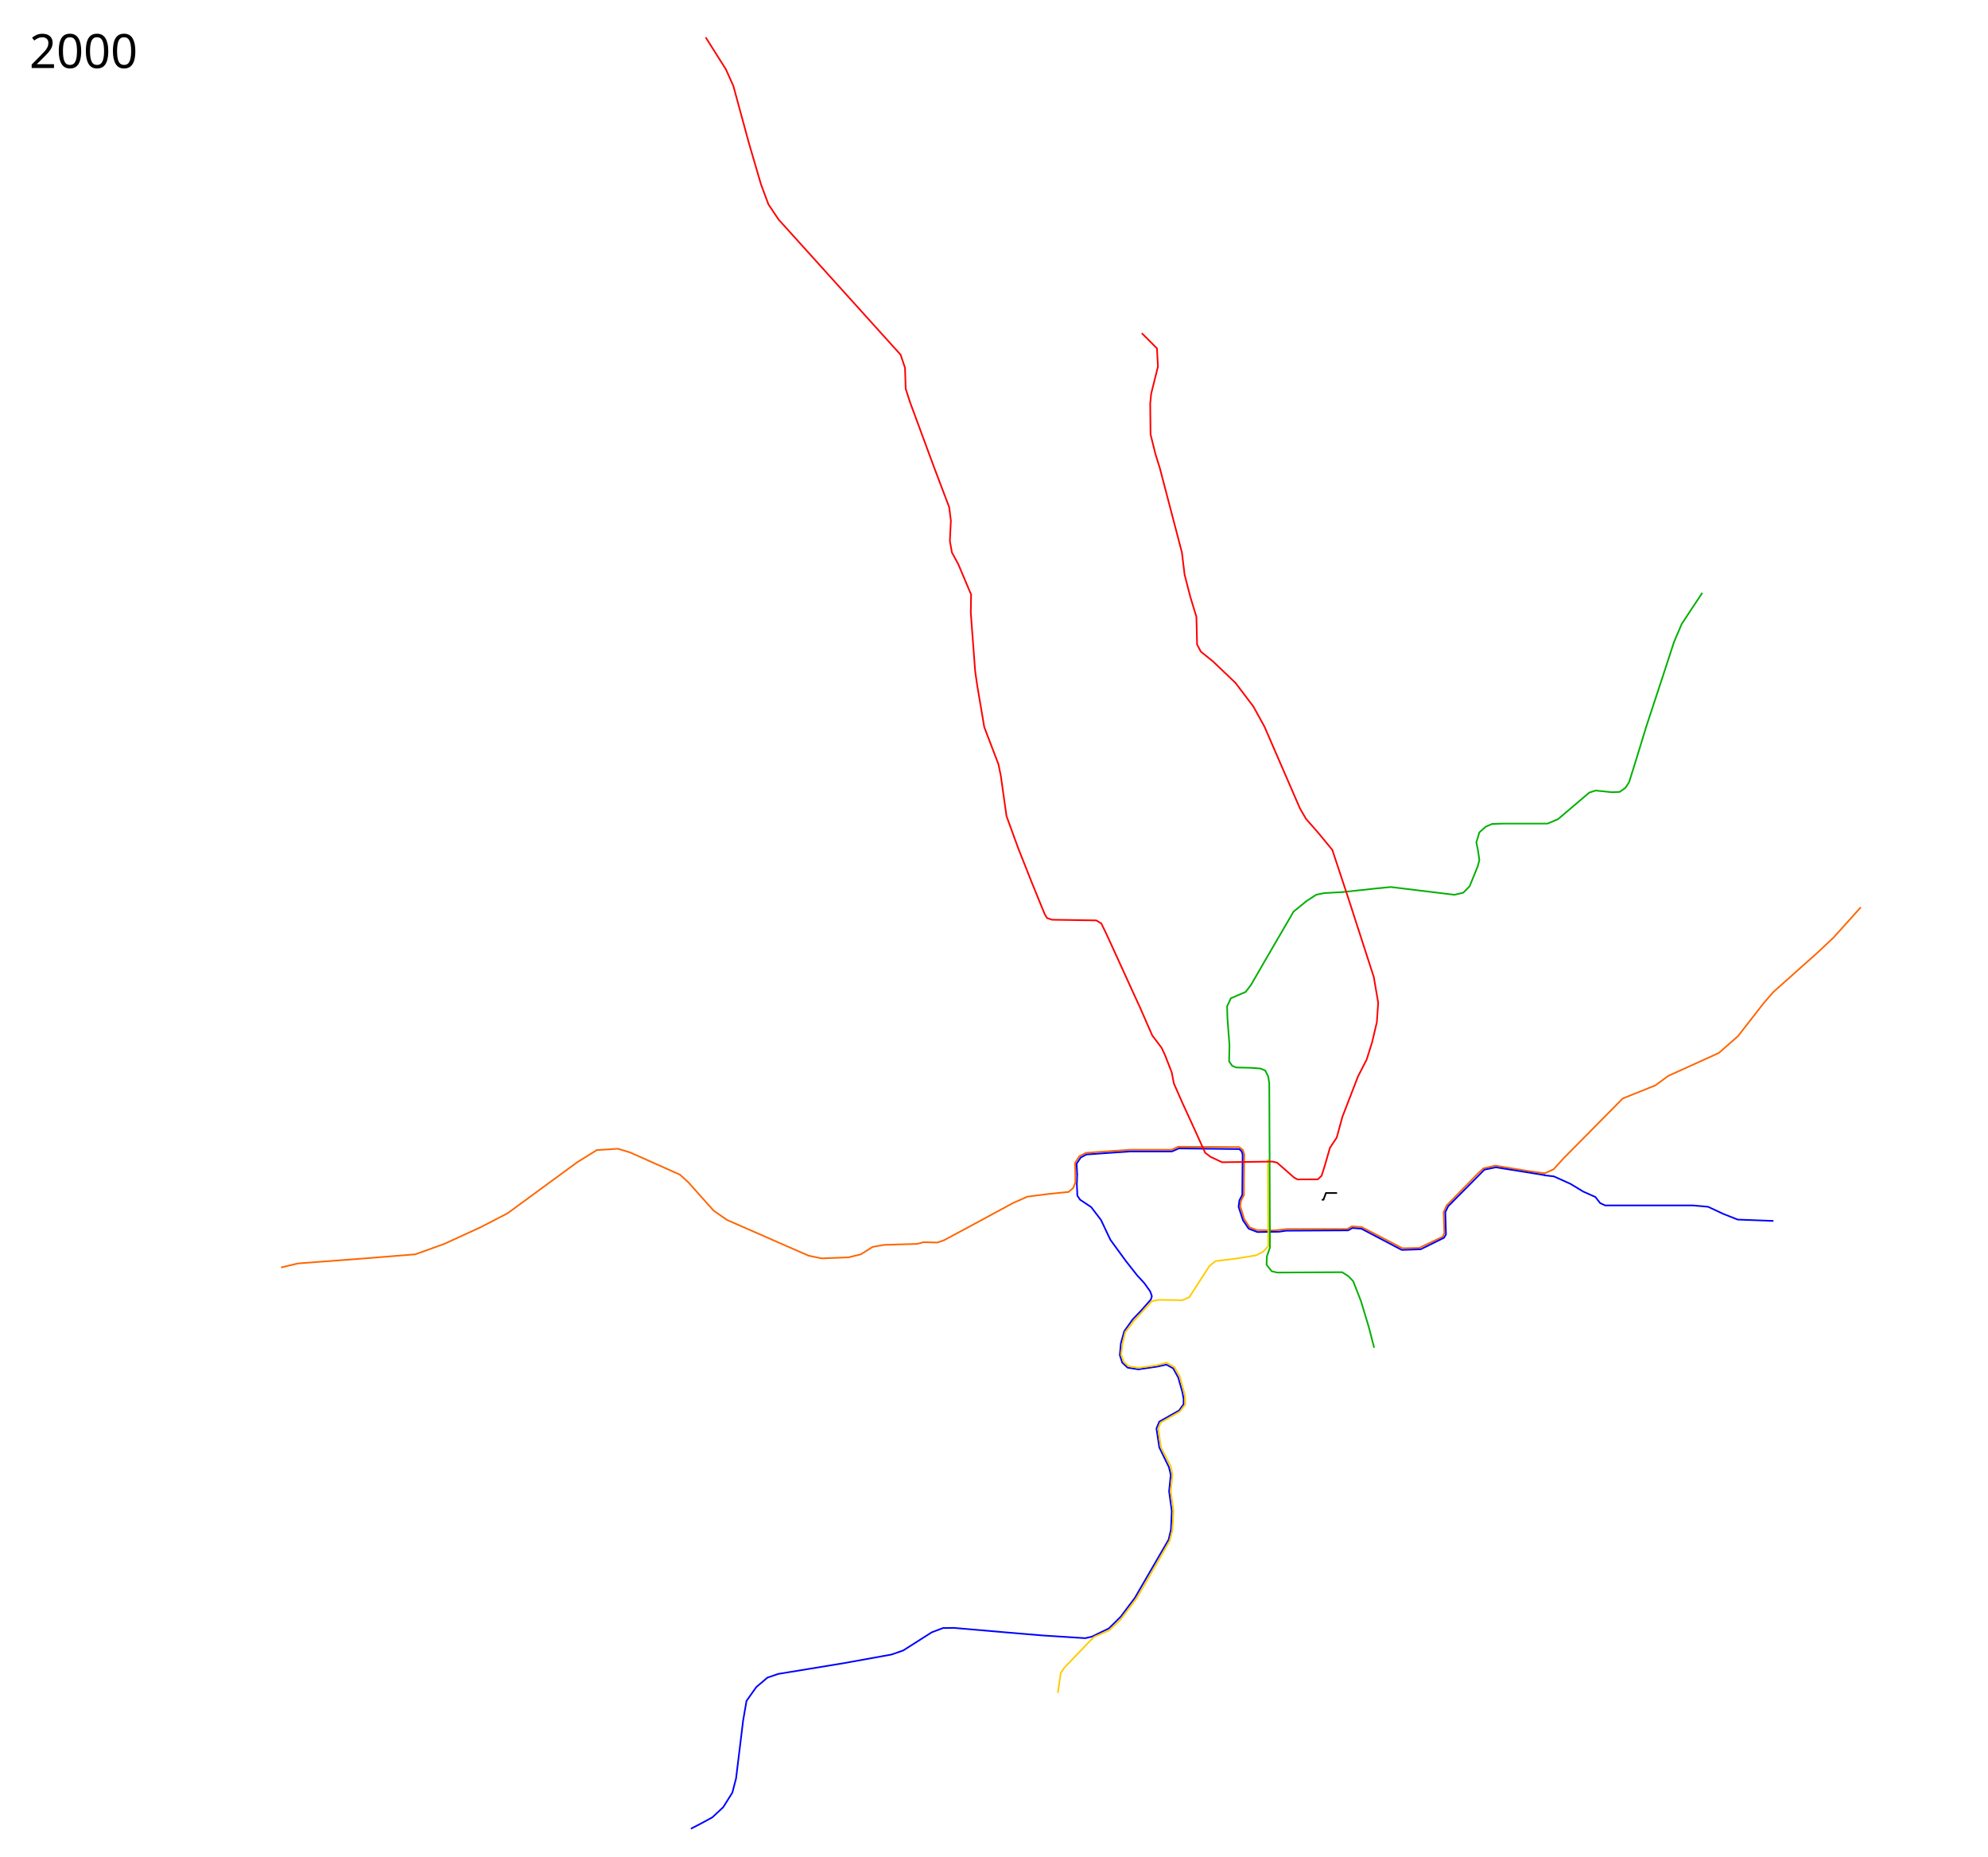
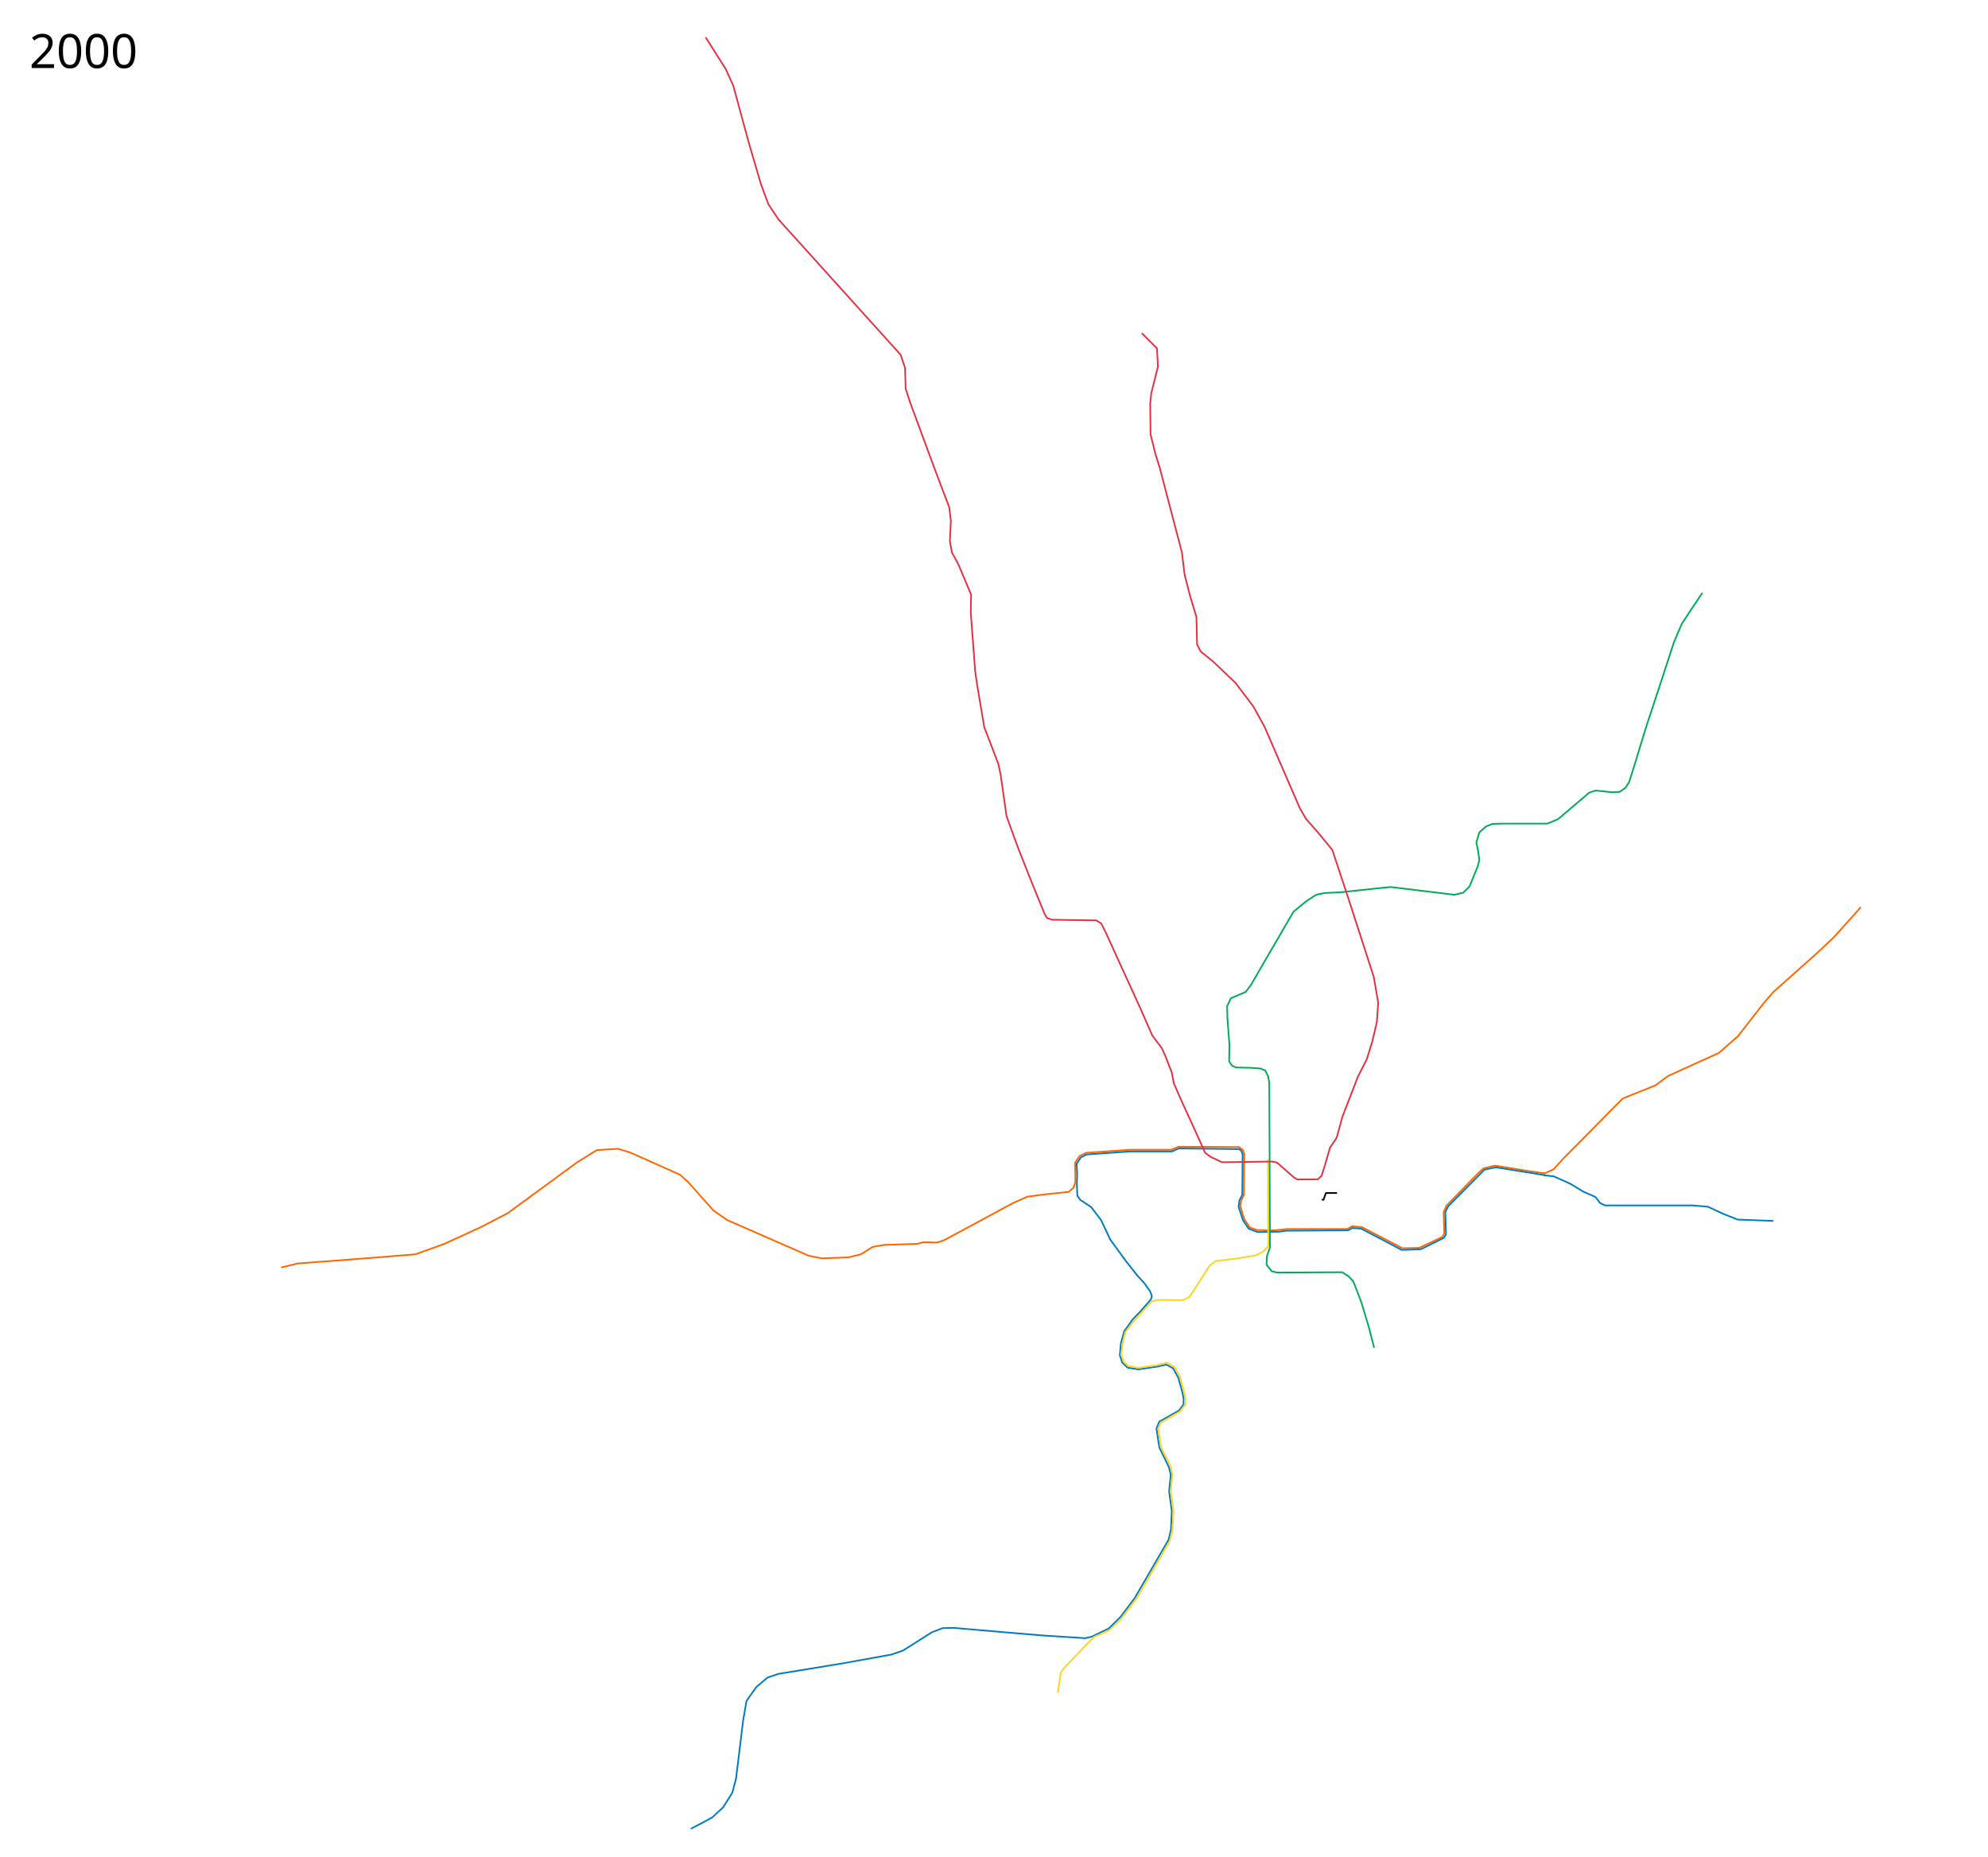
<svg xmlns="http://www.w3.org/2000/svg" height="5650" width="6050" viewBox="0, 30, 6050, 5650">
-   <path d="M3278.164 3602.549l-1.027 30.79 1.54 34.897 8.21 12.317 33.87 22.58 29.765 39.002 28.739 60.555 47.213 64.662 33.87 43.107 22.58 24.633 17.448 24.633 5.132 14.369-3.08 10.263-30.79 34.897-24.633 25.66-25.66 35.922-10.263 36.95-3.079 35.922 7.185 22.58 16.421 15.396 32.844 5.131 56.45-8.21 28.739-6.159 20.527 11.29 15.396 27.712 12.316 43.108 4.105 21.04v17.448l-13.856 18.988-60.042 33.87-8.724 21.04 8.724 57.477 29.251 60.043 5.645 23.093-5.131 50.292 8.21 60.043-2.565 56.963-7.185 30.278-102.637 177.048-43.107 57.477-35.923 35.41-51.831 25.145-20.015 4.62-129.322-8.212-109.821-9.237-161.14-13.856-32.844.513-33.87 12.83-87.24 55.424-35.41 12.316-144.718 26.172-200.142 32.844-32.844 11.29-33.87 28.738-29.765 42.081-10.263 59.53-21.554 176.535-11.29 43.107-27.712 44.134-32.844 30.791-33.87 18.475-31.817 16.422" fill="none" stroke="#00f" stroke-width="5" stroke-linejoin="round" />
-   <path d="M5180.535 1834.118l-30.79 46.187-31.818 48.239-23.607 55.424-31.817 97.505-52.345 159.087-34.896 113.926-17.448 55.424-11.29 17.448-17.449 12.317-23.606 1.026-49.266-5.132-19.5 6.158-95.453 81.083-31.817 13.343h-136.507l-31.818 1.027-19.5 8.21-19.502 17.449-9.237 30.79 5.132 24.634 4.105 28.738-5.131 19.501-24.633 60.556-19.501 19.5-26.686 6.159-193.983-23.607-41.055 4.106-105.716 11.29" fill="none" stroke="#00b000" stroke-width="5" stroke-linejoin="round" />
+   <path d="M3278.164 3602.549l-1.027 30.79 1.54 34.897 8.21 12.317 33.87 22.58 29.765 39.002 28.739 60.555 47.213 64.662 33.87 43.107 22.58 24.633 17.448 24.633 5.132 14.369-3.08 10.263-30.79 34.897-24.633 25.66-25.66 35.922-10.263 36.95-3.079 35.922 7.185 22.58 16.421 15.396 32.844 5.131 56.45-8.21 28.739-6.159 20.527 11.29 15.396 27.712 12.316 43.108 4.105 21.04v17.448l-13.856 18.988-60.042 33.87-8.724 21.04 8.724 57.477 29.251 60.043 5.645 23.093-5.131 50.292 8.21 60.043-2.565 56.963-7.185 30.278-102.637 177.048-43.107 57.477-35.923 35.41-51.831 25.145-20.015 4.62-129.322-8.212-109.821-9.237-161.14-13.856-32.844.513-33.87 12.83-87.24 55.424-35.41 12.316-144.718 26.172-200.142 32.844-32.844 11.29-33.87 28.738-29.765 42.081-10.263 59.53-21.554 176.535-11.29 43.107-27.712 44.134-32.844 30.791-33.87 18.475-31.817 16.422" fill="none" stroke="#007cc1" stroke-width="5" stroke-linejoin="round" />
+   <path d="M5180.535 1834.118l-30.79 46.187-31.818 48.239-23.607 55.424-31.817 97.505-52.345 159.087-34.896 113.926-17.448 55.424-11.29 17.448-17.449 12.317-23.606 1.026-49.266-5.132-19.5 6.158-95.453 81.083-31.817 13.343h-136.507l-31.818 1.027-19.5 8.21-19.502 17.449-9.237 30.79 5.132 24.634 4.105 28.738-5.131 19.501-24.633 60.556-19.501 19.5-26.686 6.159-193.983-23.607-41.055 4.106-105.716 11.29" fill="none" stroke="#00ac58" stroke-width="5" stroke-linejoin="round" />
  <path d="M4702.248 3600.496l-51.318-7.185-100.584-16.421-35.923 8.21-18.475 17.449-93.4 95.452-9.237 20.527 2.053 63.635-5.132 11.29-71.845 33.87-50.292 1.027-124.19-64.661-29.765-2.053-14.37 8.21h-183.72l-36.948 4.106-54.398-1.026-21.554-8.211-16.422-24.633-12.316-40.028 2.053-15.396 9.237-18.474v-42.081l1.026-81.083-4.105-13.343-11.29-9.237-167.298-1.027h-18.475l-20.527 9.237h-127.27l-132.4 9.238-20.528 10.263-13.343 20.528 1.027 35.923" fill="none" stroke="#f60" stroke-width="5" stroke-linejoin="round" />
  <path d="M5662.928 2790.692l-83.136 92.373-50.292 47.213-132.401 118.033-28.739 32.843-79.03 101.61-58.503 51.319-153.955 69.793-39.002 28.738-99.557 40.029-81.084 82.109-99.557 100.584-29.765 32.844-28.225 12.83" fill="none" stroke="#f60" stroke-width="5" stroke-linejoin="round" />
-   <path d="M4702.248 3606.141l-149.85-24.12-34.896 7.185-110.335 111.36-8.724 17.962 2.053 67.74-6.158 10.264-70.82 34.897-57.476 2.052-123.164-64.66-27.199-2.053-12.83 7.184-188.851 1.026-21.554 3.08-65.687 1.026-26.686-10.264-17.448-25.659-13.343-41.055 2.566-19.5 8.724-16.936 1.027-122.65-3.08-9.751-7.184-6.671-183.72-2.053-21.04 9.237H3438.79l-132.401 9.237-17.449 9.238-12.466 18.687 1.69 33.144" fill="none" stroke="#00f" stroke-width="5" stroke-linejoin="round" />
-   <path d="M4698.656 3606.141l30.278 3.592 50.292 22.58 39.002 23.607 36.949 16.422 14.369 18.474 15.395 7.185h266.856l46.186 4.105 46.187 21.554 44.134 17.448 108.795 4.106" fill="none" stroke="#00f" stroke-width="5" stroke-linejoin="round" />
+   <path d="M4702.248 3606.141l-149.85-24.12-34.896 7.185-110.335 111.36-8.724 17.962 2.053 67.74-6.158 10.264-70.82 34.897-57.476 2.052-123.164-64.66-27.199-2.053-12.83 7.184-188.851 1.026-21.554 3.08-65.687 1.026-26.686-10.264-17.448-25.659-13.343-41.055 2.566-19.5 8.724-16.936 1.027-122.65-3.08-9.751-7.184-6.671-183.72-2.053-21.04 9.237H3438.79l-132.401 9.237-17.449 9.238-12.466 18.687 1.69 33.144" fill="none" stroke="#007cc1" stroke-width="5" stroke-linejoin="round" />
+   <path d="M4698.656 3606.141l30.278 3.592 50.292 22.58 39.002 23.607 36.949 16.422 14.369 18.474 15.395 7.185h266.856l46.186 4.105 46.187 21.554 44.134 17.448 108.795 4.106" fill="none" stroke="#007cc1" stroke-width="5" stroke-linejoin="round" />
  <path d="M3272.519 3604.088v24.12l-6.159 16.422-14.369 12.316-60.556 6.159-64.66 8.21-44.134 19.501-125.217 67.74-84.162 45.16-20.528 7.185-42.08-1.026-19.502 5.132-32.843 1.026-67.74 2.053-34.897 6.158-35.923 22.58-37.976 9.238-81.083 3.079-40.028-8.211-248.38-108.795-41.055-28.738-75.952-85.189-25.659-23.606-151.902-67.74-36.95-11.29-64.66 4.105-59.53 36.949-211.431 154.981-81.083 42.082-111.874 51.318-88.268 31.817-152.929 12.317-204.247 15.395-51.318 12.317" fill="none" stroke="#f60" stroke-width="5" stroke-linejoin="round" />
-   <path d="M3219.148 5181.102l9.237-61.582 11.29-15.396 68.766-71.846 21.554-21.553 45.16-19.501 34.897-32.844 50.292-66.714 61.582-106.742 37.975-66.714 8.211-32.844 3.08-57.476-8.212-60.556 5.132-50.292-5.132-24.633-29.764-58.503-8.211-56.45 7.184-18.475 58.503-33.87 16.422-21.553-1.026-25.66-3.592-15.395-11.804-43.107-16.422-29.252-23.606-13.856-29.827 7.875-55.875 8.034-30.79-5.132-13.857-12.83-8.21-21.553 4.105-33.87 8.21-34.897 26.686-34.896 32.844-35.923 21.554-23.607 20.527-4.105 72.872 1.026 20.528-9.237 61.582-95.452 18.474-14.37 59.53-7.184 63.634-10.264 21.554-11.29 15.396-16.422-1.027-264.802" fill="none" stroke="#fc0" stroke-width="5" stroke-linejoin="round" />
-   <path d="M4087.755 2744.506l-57.778 3.079-24.632 5.132-29.765 19.5-39.002 31.818-87.241 149.85-42.081 72.872-16.422 21.554-45.16 19.5-11.29 24.633 1.026 35.923 6.158 82.11-1.026 49.265 9.237 13.343 12.317 5.132 43.107 1.026 30.78 2.199 14.38 6.012 9.238 18.475 3.079 20.014 1.026 217.077 1.026 283.277-9.237 26.685-1.026 25.66 15.395 19.5 16.422 4.106 198.089-1.026 19.501 12.316 14.37 15.396 23.606 60.555 23.606 78.004 16.422 63.635" fill="none" stroke="#00b000" stroke-width="5" stroke-linejoin="round" />
+   <path d="M3219.148 5181.102l9.237-61.582 11.29-15.396 68.766-71.846 21.554-21.553 45.16-19.501 34.897-32.844 50.292-66.714 61.582-106.742 37.975-66.714 8.211-32.844 3.08-57.476-8.212-60.556 5.132-50.292-5.132-24.633-29.764-58.503-8.211-56.45 7.184-18.475 58.503-33.87 16.422-21.553-1.026-25.66-3.592-15.395-11.804-43.107-16.422-29.252-23.606-13.856-29.827 7.875-55.875 8.034-30.79-5.132-13.857-12.83-8.21-21.553 4.105-33.87 8.21-34.897 26.686-34.896 32.844-35.923 21.554-23.607 20.527-4.105 72.872 1.026 20.528-9.237 61.582-95.452 18.474-14.37 59.53-7.184 63.634-10.264 21.554-11.29 15.396-16.422-1.027-264.802" fill="none" stroke="#ffd326" stroke-width="5" stroke-linejoin="round" />
+   <path d="M4087.755 2744.506l-57.778 3.079-24.632 5.132-29.765 19.5-39.002 31.818-87.241 149.85-42.081 72.872-16.422 21.554-45.16 19.5-11.29 24.633 1.026 35.923 6.158 82.11-1.026 49.265 9.237 13.343 12.317 5.132 43.107 1.026 30.78 2.199 14.38 6.012 9.238 18.475 3.079 20.014 1.026 217.077 1.026 283.277-9.237 26.685-1.026 25.66 15.395 19.5 16.422 4.106 198.089-1.026 19.501 12.316 14.37 15.396 23.606 60.555 23.606 78.004 16.422 63.635" fill="none" stroke="#00ac58" stroke-width="5" stroke-linejoin="round" />
  <text style="-inkscape-font-specification:Sans" y="236.961" x="89.453" font-size="144px" font-weight="400" font-family="Sans">
    <tspan y="236.961" x="89.453">2000</tspan>
  </text>
  <text style="-inkscape-font-specification:Sans" y="5577.961" x="89.453" font-size="144px" font-weight="400" font-family="Sans" />
-   <path d="M2147.62 143.69l61.582 97.506 22.58 50.292 47.213 173.456 36.949 126.243 22.58 60.556 30.791 46.186 76.978 85.189 294.567 326.384 13.343 40.029 2.053 63.635 13.342 41.054 73.899 200.142 45.16 119.058 5.132 41.055-3.08 61.582 6.159 34.897 19.5 35.923 39.003 92.373-1.027 55.423 13.343 177.562 6.158 43.107 21.554 127.27 43.107 112.9 7.185 34.897 17.448 123.164 35.923 98.531 41.055 103.663 39.002 95.452 7.184 12.317 15.396 5.132 134.454 2.052 15.395 9.238 16.422 33.87 102.637 224.774 35.923 82.11 28.738 37.975 11.29 24.633 19.501 50.292 6.158 32.844 25.66 58.503 29.764 64.66 40.028 88.268 16.422 12.317 34.897 16.422 152.928-2.053 14.37 3.079 51.527 45.23 10.68 6.036 62.157-.365 11.325-10.838 10.055-31.852 15.395-53.371 20.528-30.791 17.448-63.635 47.213-122.138 26.685-52.344 16.422-52.345 14.37-60.556 4.105-59.53-13.343-78.003-76.978-238.117-49.265-148.823-43.108-52.345-36.949-42.081-18.474-31.818-107.769-248.38-33.87-61.583-54.398-71.845-68.766-65.688-36.95-29.764-11.29-21.554-2.052-84.162-18.475-60.556-17.448-67.74-8.21-67.74-67.741-258.645-12.317-39.002-15.395-61.582-1.026-93.4 3.079-30.79 20.527-82.11-3.08-55.424-46.186-46.186" fill="none" stroke="red" stroke-width="5" stroke-linejoin="round" />
+   <path d="M2147.62 143.69l61.582 97.506 22.58 50.292 47.213 173.456 36.949 126.243 22.58 60.556 30.791 46.186 76.978 85.189 294.567 326.384 13.343 40.029 2.053 63.635 13.342 41.054 73.899 200.142 45.16 119.058 5.132 41.055-3.08 61.582 6.159 34.897 19.5 35.923 39.003 92.373-1.027 55.423 13.343 177.562 6.158 43.107 21.554 127.27 43.107 112.9 7.185 34.897 17.448 123.164 35.923 98.531 41.055 103.663 39.002 95.452 7.184 12.317 15.396 5.132 134.454 2.052 15.395 9.238 16.422 33.87 102.637 224.774 35.923 82.11 28.738 37.975 11.29 24.633 19.501 50.292 6.158 32.844 25.66 58.503 29.764 64.66 40.028 88.268 16.422 12.317 34.897 16.422 152.928-2.053 14.37 3.079 51.527 45.23 10.68 6.036 62.157-.365 11.325-10.838 10.055-31.852 15.395-53.371 20.528-30.791 17.448-63.635 47.213-122.138 26.685-52.344 16.422-52.345 14.37-60.556 4.105-59.53-13.343-78.003-76.978-238.117-49.265-148.823-43.108-52.345-36.949-42.081-18.474-31.818-107.769-248.38-33.87-61.583-54.398-71.845-68.766-65.688-36.95-29.764-11.29-21.554-2.052-84.162-18.475-60.556-17.448-67.74-8.21-67.74-67.741-258.645-12.317-39.002-15.395-61.582-1.026-93.4 3.079-30.79 20.527-82.11-3.08-55.424-46.186-46.186" fill="none" stroke="#e43245" stroke-width="5" stroke-linejoin="round" />
  <path d="M4022.482 3680.767h5.142l7.577-20.568h33.828" fill="none" stroke="#000" stroke-width="5" stroke-linejoin="round" />
</svg>
